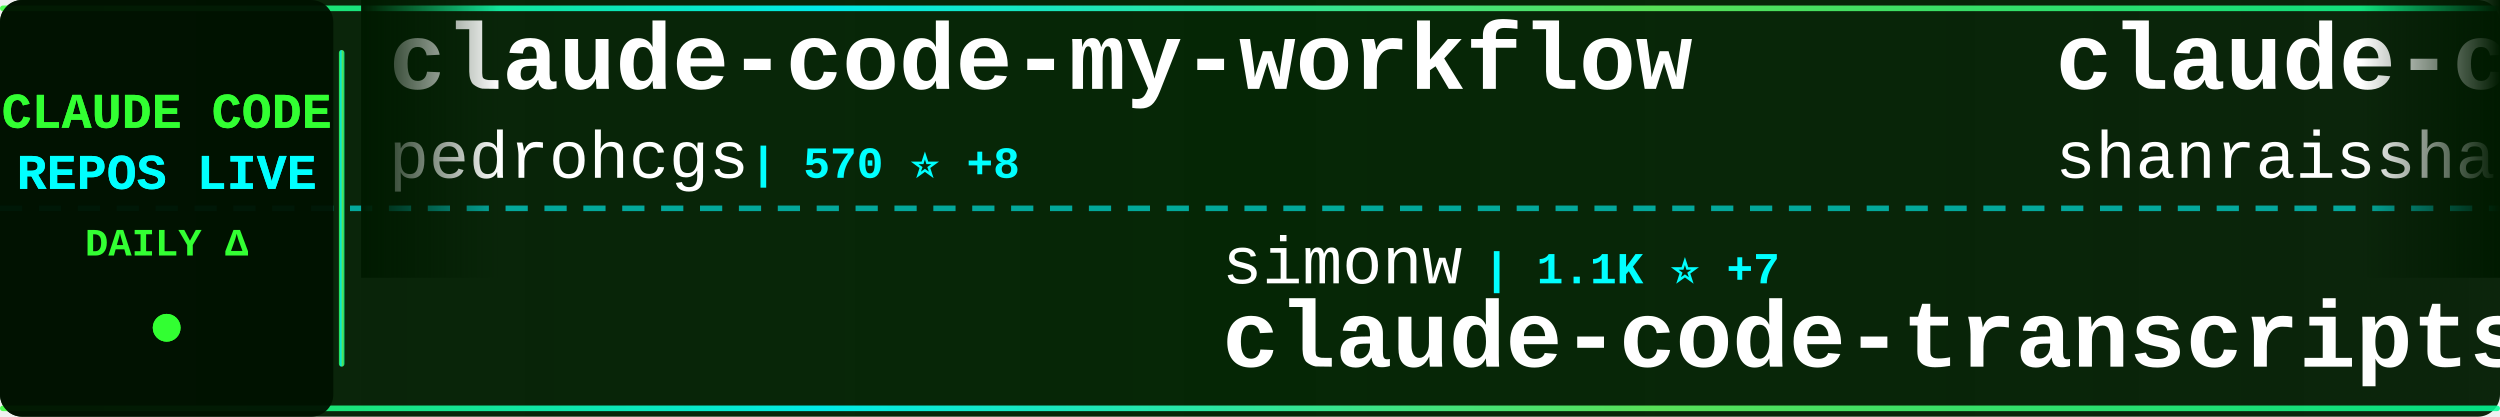
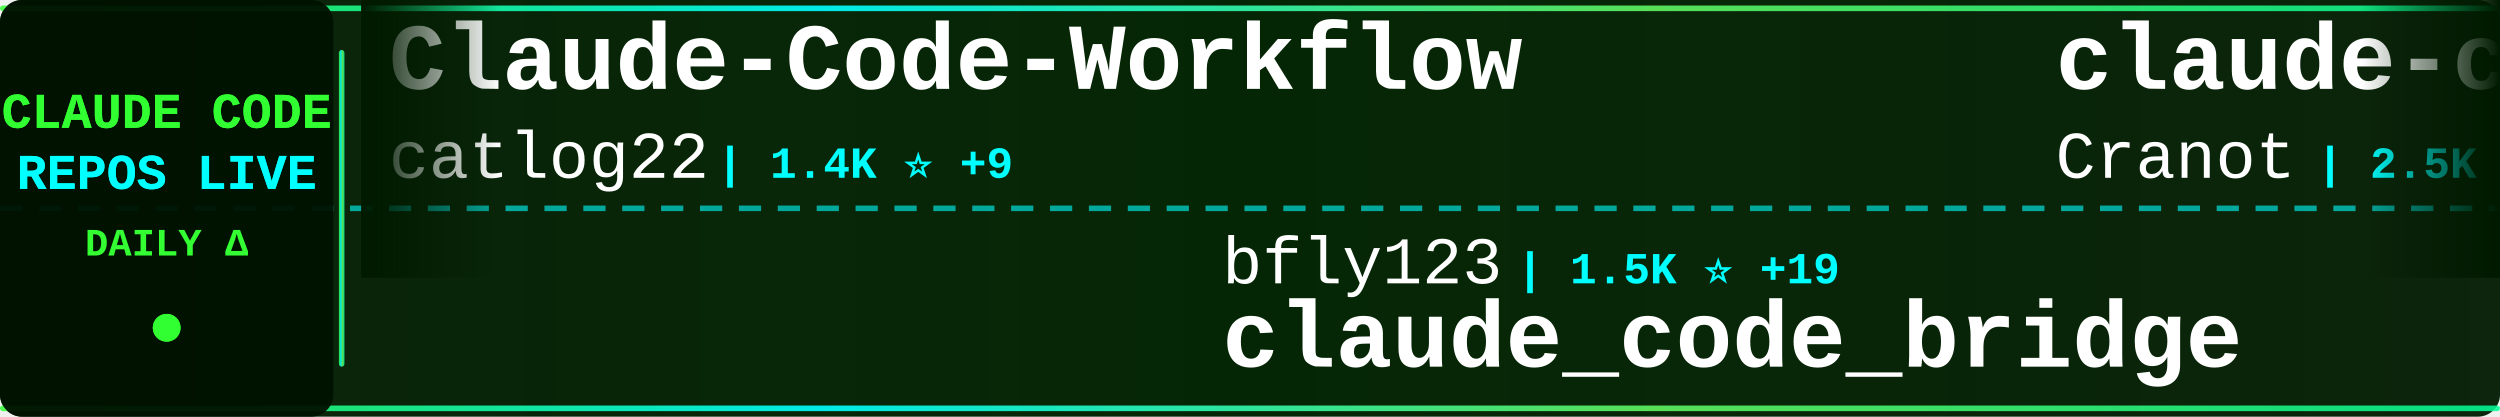
<svg xmlns="http://www.w3.org/2000/svg" width="900" height="150">
  <defs>
    <linearGradient id="tickerBg" x1="0%" y1="0%" x2="100%" y2="0%">
      <stop offset="0%" style="stop-color:#001a00;stop-opacity:0.95" />
      <stop offset="50%" style="stop-color:#002200;stop-opacity:0.98" />
      <stop offset="100%" style="stop-color:#001a00;stop-opacity:0.95" />
    </linearGradient>
    <linearGradient id="borderGrad" x1="0%" y1="0%" x2="100%" y2="0%">
      <stop offset="0%" style="stop-color:#33ff33;stop-opacity:0.85">
        <animate attributeName="stop-opacity" values="0.85;1;0.85" dur="2s" repeatCount="indefinite" />
      </stop>
      <stop offset="33%" style="stop-color:#00ffff;stop-opacity:0.9">
        <animate attributeName="stop-opacity" values="0.9;1;0.9" dur="2.2s" repeatCount="indefinite" />
      </stop>
      <stop offset="66%" style="stop-color:#66ff66;stop-opacity:0.85">
        <animate attributeName="stop-opacity" values="0.85;1;0.85" dur="1.8s" repeatCount="indefinite" />
      </stop>
      <stop offset="100%" style="stop-color:#00ff99;stop-opacity:0.85">
        <animate attributeName="stop-opacity" values="0.85;1;0.85" dur="2s" repeatCount="indefinite" />
      </stop>
    </linearGradient>
    <filter id="textGlow">
      <feGaussianBlur stdDeviation="0.1" result="coloredBlur" />
      <feMerge>
        <feMergeNode in="coloredBlur" />
        <feMergeNode in="SourceGraphic" />
      </feMerge>
    </filter>
    <filter id="metricGlow">
      <feGaussianBlur stdDeviation="0.2" result="coloredBlur" />
      <feMerge>
        <feMergeNode in="coloredBlur" />
        <feMergeNode in="SourceGraphic" />
      </feMerge>
    </filter>
    <linearGradient id="leftFade" x1="0%" y1="0%" x2="100%" y2="0%">
      <stop offset="0%" style="stop-color:#001a00;stop-opacity:1" />
      <stop offset="100%" style="stop-color:#001a00;stop-opacity:0" />
    </linearGradient>
    <linearGradient id="rightFade" x1="0%" y1="0%" x2="100%" y2="0%">
      <stop offset="0%" style="stop-color:#001a00;stop-opacity:0" />
      <stop offset="100%" style="stop-color:#001a00;stop-opacity:1" />
    </linearGradient>
  </defs>
  <rect width="900" height="150" fill="url(#tickerBg)" rx="8" />
  <rect x="0" y="2" width="900" height="2" fill="url(#borderGrad)" rx="1" />
  <rect x="0" y="146" width="900" height="2" fill="url(#borderGrad)" rx="1" />
  <line x1="0" y1="75" x2="900" y2="75" stroke="#00ffff" stroke-width="2" stroke-dasharray="8 6" opacity="0.6" />
  <rect x="0" y="0" width="120" height="150" fill="#001100" opacity="0.95" rx="8" />
  <text x="60" y="46" font-family="'Courier New', monospace" font-size="18" font-weight="bold" fill="#33ff33" text-anchor="middle" filter="url(#textGlow)">
    CLAUDE CODE
  </text>
  <text x="60" y="68" font-family="'Courier New', monospace" font-size="18" font-weight="bold" fill="#00ffff" text-anchor="middle" filter="url(#textGlow)">
    REPOS LIVE
  </text>
  <text x="60" y="92" font-family="'Courier New', monospace" font-size="14" font-weight="bold" fill="#33ff33" text-anchor="middle">
    DAILY Δ
  </text>
  <circle cx="60" cy="118" r="5" fill="#33ff33" filter="url(#metricGlow)">
    <animate attributeName="r" values="4;6;4" dur="1.5s" repeatCount="indefinite" />
    <animate attributeName="opacity" values="0.6;1;0.6" dur="1.5s" repeatCount="indefinite" />
  </circle>
  <rect x="122" y="18" width="2" height="114" fill="url(#borderGrad)" rx="1" />
  <clipPath id="tickerClip">
    <rect x="130" y="0" width="770" height="150" />
  </clipPath>
  <g clip-path="url(#tickerClip)">
    <g id="tickerItems">
      <animateTransform attributeName="transform" attributeType="XML" type="translate" from="0 0" to="-3000 0" dur="54s" repeatCount="indefinite" />
      <g transform="translate(0, 0)">
-         <text x="140" y="32" font-family="'Courier New', monospace" font-size="34" font-weight="bold" fill="#ffffff">claude-code-my-workflow</text>
-         <text x="140" y="64" font-family="'Courier New', monospace" font-size="24" font-weight="normal" fill="#ffffff" opacity="1.0">pedrohcgs</text>
-         <text x="270" y="64" font-family="'Courier New', monospace" font-size="16" font-weight="bold" fill="#00ffff"> | 570 ⭐ +8</text>
+         <text x="140" y="32" font-family="'Courier New', monospace" font-size="34" font-weight="bold" fill="#ffffff">Claude-Code-Workflow</text>
+         <text x="140" y="64" font-family="'Courier New', monospace" font-size="24" font-weight="normal" fill="#ffffff" opacity="1.0">catlog22</text>
+         <text x="258" y="64" font-family="'Courier New', monospace" font-size="16" font-weight="bold" fill="#00ffff"> | 1.4K ⭐ +9</text>
      </g>
      <g transform="translate(300, 0)">
-         <text x="140" y="102" font-family="'Courier New', monospace" font-size="24" font-weight="normal" fill="#ffffff" opacity="1.0">simonw</text>
-         <text x="234" y="102" font-family="'Courier New', monospace" font-size="16" font-weight="bold" fill="#00ffff"> | 1.1K ⭐ +7</text>
-         <text x="140" y="132" font-family="'Courier New', monospace" font-size="34" font-weight="bold" fill="#ffffff">claude-code-transcripts</text>
+         <text x="140" y="102" font-family="'Courier New', monospace" font-size="24" font-weight="normal" fill="#ffffff" opacity="1.0">bfly123</text>
+         <text x="246" y="102" font-family="'Courier New', monospace" font-size="16" font-weight="bold" fill="#00ffff"> | 1.5K ⭐ +19</text>
+         <text x="140" y="132" font-family="'Courier New', monospace" font-size="34" font-weight="bold" fill="#ffffff">claude_code_bridge</text>
      </g>
      <g transform="translate(600, 0)">
-         <text x="140" y="32" font-family="'Courier New', monospace" font-size="34" font-weight="bold" fill="#ffffff">claude-code-best-practic...</text>
-         <text x="140" y="64" font-family="'Courier New', monospace" font-size="24" font-weight="normal" fill="#ffffff" opacity="1.0">shanraisshan</text>
-         <text x="306" y="64" font-family="'Courier New', monospace" font-size="16" font-weight="bold" fill="#00ffff"> | 12.6K ⭐ +335</text>
-       </g>
-       <g transform="translate(900, 0)">
-         <text x="140" y="102" font-family="'Courier New', monospace" font-size="24" font-weight="normal" fill="#ffffff" opacity="1.0">github</text>
-         <text x="234" y="102" font-family="'Courier New', monospace" font-size="16" font-weight="bold" fill="#00ffff"> | 75.0K ⭐ +189</text>
-         <text x="140" y="132" font-family="'Courier New', monospace" font-size="34" font-weight="bold" fill="#ffffff">spec-kit</text>
-       </g>
-       <g transform="translate(1200, 0)">
-         <text x="140" y="32" font-family="'Courier New', monospace" font-size="34" font-weight="bold" fill="#ffffff">claude-code-cookbook</text>
-         <text x="140" y="64" font-family="'Courier New', monospace" font-size="24" font-weight="normal" fill="#ffffff" opacity="1.0">wasabeef</text>
-         <text x="258" y="64" font-family="'Courier New', monospace" font-size="16" font-weight="bold" fill="#00ffff"> | 1.0K ⭐ +1</text>
-       </g>
-       <g transform="translate(1500, 0)">
-         <text x="140" y="102" font-family="'Courier New', monospace" font-size="24" font-weight="normal" fill="#ffffff" opacity="1.0">peterkrueck</text>
-         <text x="294" y="102" font-family="'Courier New', monospace" font-size="16" font-weight="bold" fill="#00ffff"> | 1.3K ⭐</text>
-         <text x="140" y="132" font-family="'Courier New', monospace" font-size="34" font-weight="bold" fill="#ffffff">Claude-Code-Development-...</text>
-       </g>
-       <g transform="translate(1800, 0)">
-         <text x="140" y="32" font-family="'Courier New', monospace" font-size="34" font-weight="bold" fill="#ffffff">awesome-claude-code-plug...</text>
-         <text x="140" y="64" font-family="'Courier New', monospace" font-size="24" font-weight="normal" fill="#ffffff" opacity="1.0">ccplugins</text>
-         <text x="270" y="64" font-family="'Courier New', monospace" font-size="16" font-weight="bold" fill="#00ffff"> | 613 ⭐ +4</text>
-       </g>
-       <g transform="translate(2100, 0)">
-         <text x="140" y="102" font-family="'Courier New', monospace" font-size="24" font-weight="normal" fill="#ffffff" opacity="1.0">opactorai</text>
-         <text x="270" y="102" font-family="'Courier New', monospace" font-size="16" font-weight="bold" fill="#00ffff"> | 3.8K ⭐ +5</text>
-         <text x="140" y="132" font-family="'Courier New', monospace" font-size="34" font-weight="bold" fill="#ffffff">Claudable</text>
-       </g>
-       <g transform="translate(2400, 0)">
        <text x="140" y="32" font-family="'Courier New', monospace" font-size="34" font-weight="bold" fill="#ffffff">claude-code-guide</text>
        <text x="140" y="64" font-family="'Courier New', monospace" font-size="24" font-weight="normal" fill="#ffffff" opacity="1.0">Cranot</text>
        <text x="234" y="64" font-family="'Courier New', monospace" font-size="16" font-weight="bold" fill="#00ffff"> | 2.5K ⭐ +3</text>
      </g>
+       <g transform="translate(900, 0)">
+         <text x="140" y="102" font-family="'Courier New', monospace" font-size="24" font-weight="normal" fill="#ffffff" opacity="1.0">BloopAI</text>
+         <text x="246" y="102" font-family="'Courier New', monospace" font-size="16" font-weight="bold" fill="#00ffff"> | 22.8K ⭐ +146</text>
+         <text x="140" y="132" font-family="'Courier New', monospace" font-size="34" font-weight="bold" fill="#ffffff">vibe-kanban</text>
+       </g>
+       <g transform="translate(1200, 0)">
+         <text x="140" y="32" font-family="'Courier New', monospace" font-size="34" font-weight="bold" fill="#ffffff">claude-code-action</text>
+         <text x="140" y="64" font-family="'Courier New', monospace" font-size="24" font-weight="normal" fill="#ffffff" opacity="1.0">anthropics</text>
+         <text x="282" y="64" font-family="'Courier New', monospace" font-size="16" font-weight="bold" fill="#00ffff"> | 6.1K ⭐ +20</text>
+       </g>
+       <g transform="translate(1500, 0)">
+         <text x="140" y="102" font-family="'Courier New', monospace" font-size="24" font-weight="normal" fill="#ffffff" opacity="1.0">EnzeD</text>
+         <text x="222" y="102" font-family="'Courier New', monospace" font-size="16" font-weight="bold" fill="#00ffff"> | 4.0K ⭐ +6</text>
+         <text x="140" y="132" font-family="'Courier New', monospace" font-size="34" font-weight="bold" fill="#ffffff">vibe-coding</text>
+       </g>
+       <g transform="translate(1800, 0)">
+         <text x="140" y="32" font-family="'Courier New', monospace" font-size="34" font-weight="bold" fill="#ffffff">claude-code-proxy</text>
+         <text x="140" y="64" font-family="'Courier New', monospace" font-size="24" font-weight="normal" fill="#ffffff" opacity="1.0">fuergaosi233</text>
+         <text x="306" y="64" font-family="'Courier New', monospace" font-size="16" font-weight="bold" fill="#00ffff"> | 2.1K ⭐ +5</text>
+       </g>
+       <g transform="translate(2100, 0)">
+         <text x="140" y="102" font-family="'Courier New', monospace" font-size="24" font-weight="normal" fill="#ffffff" opacity="1.0">wshobson</text>
+         <text x="258" y="102" font-family="'Courier New', monospace" font-size="16" font-weight="bold" fill="#00ffff"> | 30.7K ⭐ +136</text>
+         <text x="140" y="132" font-family="'Courier New', monospace" font-size="34" font-weight="bold" fill="#ffffff">agents</text>
+       </g>
+       <g transform="translate(2400, 0)">
+         <text x="140" y="32" font-family="'Courier New', monospace" font-size="34" font-weight="bold" fill="#ffffff">claude-code-hooks-multi-...</text>
+         <text x="140" y="64" font-family="'Courier New', monospace" font-size="24" font-weight="normal" fill="#ffffff" opacity="1.0">disler</text>
+         <text x="234" y="64" font-family="'Courier New', monospace" font-size="16" font-weight="bold" fill="#00ffff"> | 1.2K ⭐ +4</text>
+       </g>
      <g transform="translate(2700, 0)">
-         <text x="140" y="102" font-family="'Courier New', monospace" font-size="24" font-weight="normal" fill="#ffffff" opacity="1.0">code-yeongyu</text>
-         <text x="306" y="102" font-family="'Courier New', monospace" font-size="16" font-weight="bold" fill="#00ffff"> | 38.1K ⭐ +275</text>
-         <text x="140" y="132" font-family="'Courier New', monospace" font-size="34" font-weight="bold" fill="#ffffff">oh-my-openagent</text>
+         <text x="140" y="102" font-family="'Courier New', monospace" font-size="24" font-weight="normal" fill="#ffffff" opacity="1.0">EveryInc</text>
+         <text x="258" y="102" font-family="'Courier New', monospace" font-size="16" font-weight="bold" fill="#00ffff"> | 10.1K ⭐ +47</text>
+         <text x="140" y="132" font-family="'Courier New', monospace" font-size="34" font-weight="bold" fill="#ffffff">compound-engineering-plu...</text>
      </g>
      <g transform="translate(3000, 0)">
-         <text x="140" y="32" font-family="'Courier New', monospace" font-size="34" font-weight="bold" fill="#ffffff">claude-code-my-workflow</text>
-         <text x="140" y="64" font-family="'Courier New', monospace" font-size="24" font-weight="normal" fill="#ffffff" opacity="1.0">pedrohcgs</text>
-         <text x="270" y="64" font-family="'Courier New', monospace" font-size="16" font-weight="bold" fill="#00ffff"> | 570 ⭐ +8</text>
+         <text x="140" y="32" font-family="'Courier New', monospace" font-size="34" font-weight="bold" fill="#ffffff">Claude-Code-Workflow</text>
+         <text x="140" y="64" font-family="'Courier New', monospace" font-size="24" font-weight="normal" fill="#ffffff" opacity="1.0">catlog22</text>
+         <text x="258" y="64" font-family="'Courier New', monospace" font-size="16" font-weight="bold" fill="#00ffff"> | 1.4K ⭐ +9</text>
      </g>
      <g transform="translate(3300, 0)">
-         <text x="140" y="102" font-family="'Courier New', monospace" font-size="24" font-weight="normal" fill="#ffffff" opacity="1.0">simonw</text>
-         <text x="234" y="102" font-family="'Courier New', monospace" font-size="16" font-weight="bold" fill="#00ffff"> | 1.1K ⭐ +7</text>
-         <text x="140" y="132" font-family="'Courier New', monospace" font-size="34" font-weight="bold" fill="#ffffff">claude-code-transcripts</text>
+         <text x="140" y="102" font-family="'Courier New', monospace" font-size="24" font-weight="normal" fill="#ffffff" opacity="1.0">bfly123</text>
+         <text x="246" y="102" font-family="'Courier New', monospace" font-size="16" font-weight="bold" fill="#00ffff"> | 1.5K ⭐ +19</text>
+         <text x="140" y="132" font-family="'Courier New', monospace" font-size="34" font-weight="bold" fill="#ffffff">claude_code_bridge</text>
      </g>
      <g transform="translate(3600, 0)">
-         <text x="140" y="32" font-family="'Courier New', monospace" font-size="34" font-weight="bold" fill="#ffffff">claude-code-best-practic...</text>
-         <text x="140" y="64" font-family="'Courier New', monospace" font-size="24" font-weight="normal" fill="#ffffff" opacity="1.0">shanraisshan</text>
-         <text x="306" y="64" font-family="'Courier New', monospace" font-size="16" font-weight="bold" fill="#00ffff"> | 12.6K ⭐ +335</text>
+         <text x="140" y="32" font-family="'Courier New', monospace" font-size="34" font-weight="bold" fill="#ffffff">claude-code-guide</text>
+         <text x="140" y="64" font-family="'Courier New', monospace" font-size="24" font-weight="normal" fill="#ffffff" opacity="1.0">Cranot</text>
+         <text x="234" y="64" font-family="'Courier New', monospace" font-size="16" font-weight="bold" fill="#00ffff"> | 2.5K ⭐ +3</text>
      </g>
      <g transform="translate(3900, 0)">
-         <text x="140" y="102" font-family="'Courier New', monospace" font-size="24" font-weight="normal" fill="#ffffff" opacity="1.0">github</text>
-         <text x="234" y="102" font-family="'Courier New', monospace" font-size="16" font-weight="bold" fill="#00ffff"> | 75.0K ⭐ +189</text>
-         <text x="140" y="132" font-family="'Courier New', monospace" font-size="34" font-weight="bold" fill="#ffffff">spec-kit</text>
+         <text x="140" y="102" font-family="'Courier New', monospace" font-size="24" font-weight="normal" fill="#ffffff" opacity="1.0">BloopAI</text>
+         <text x="246" y="102" font-family="'Courier New', monospace" font-size="16" font-weight="bold" fill="#00ffff"> | 22.8K ⭐ +146</text>
+         <text x="140" y="132" font-family="'Courier New', monospace" font-size="34" font-weight="bold" fill="#ffffff">vibe-kanban</text>
      </g>
    </g>
  </g>
  <rect x="130" y="0" width="50" height="100" fill="url(#leftFade)" />
  <rect x="850" y="0" width="50" height="100" fill="url(#rightFade)" />
</svg>
